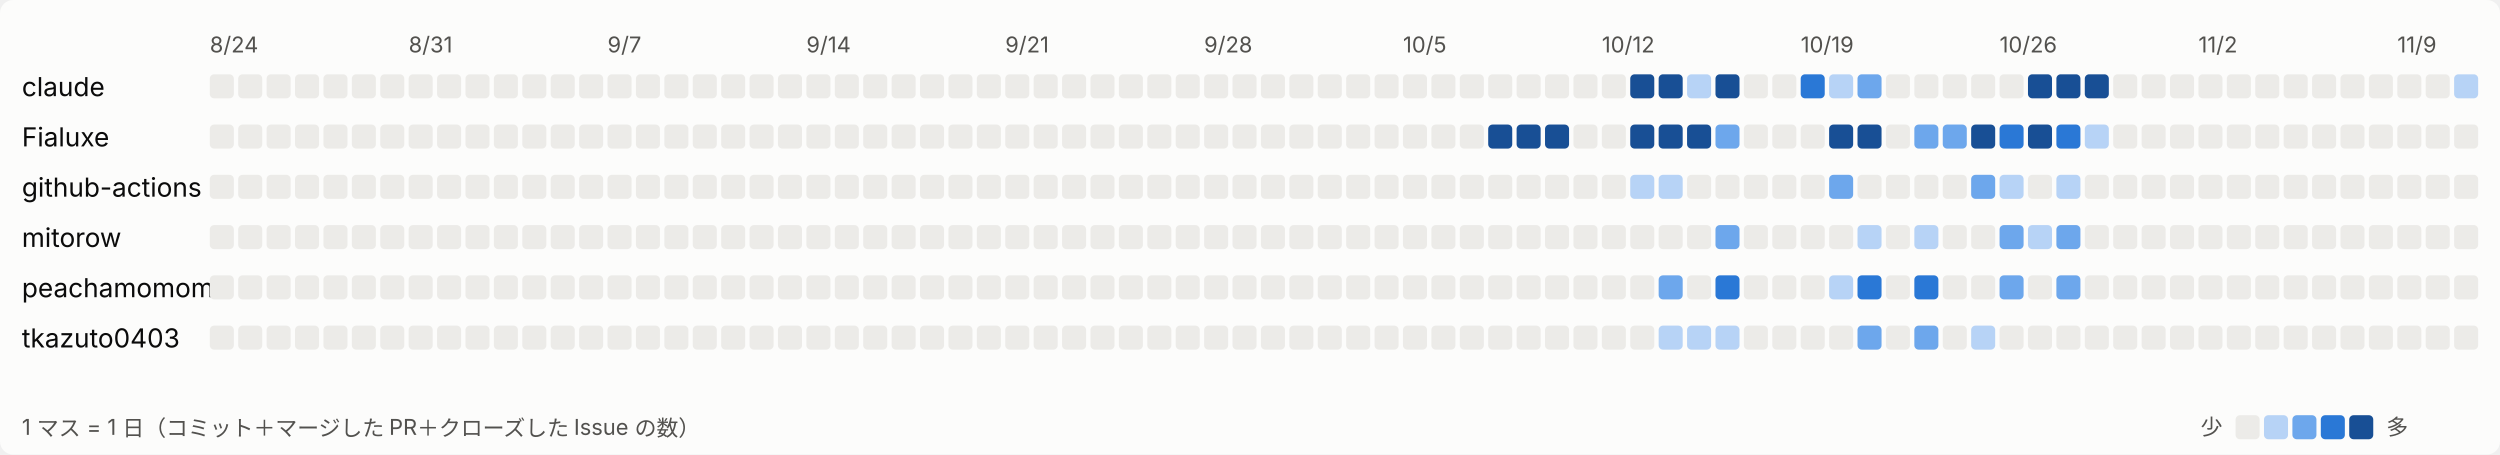
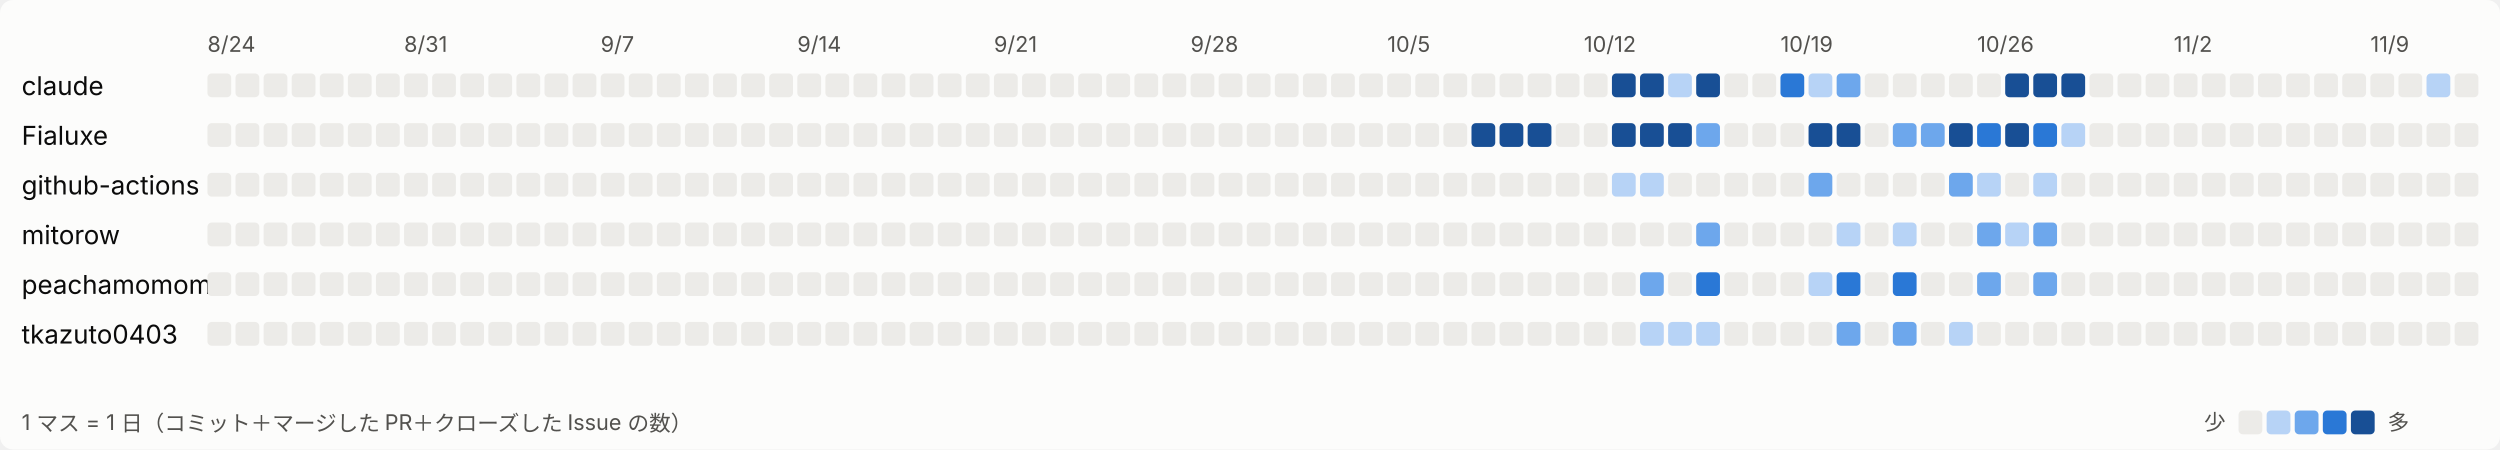
- <svg xmlns="http://www.w3.org/2000/svg" width="1144" height="208" viewBox="0 0 1144 208" role="img" aria-label="日ごとの活動">
+ <svg xmlns="http://www.w3.org/2000/svg" width="1157" height="208" viewBox="0 0 1157 208" role="img" aria-label="日ごとの活動">
  <style>
svg{font-family:system-ui,-apple-system,'Segoe UI','Hiragino Sans','Noto Sans JP',sans-serif}
.bg{fill:#fcfcfb}.t1{fill:#0b0b0b;font-size:12px}.t2{fill:#52514e;font-size:10px}.l0{fill:#ecebe8}.l1{fill:#b7d3f6}.l2{fill:#6da7ec}.l3{fill:#2a78d6}.l4{fill:#184f95}
@media (prefers-color-scheme: dark){.bg{fill:#1a1a19}.t1{fill:#ffffff}.t2{fill:#c3c2b7}.l0{fill:#2c2c2a}.l1{fill:#184f95}.l2{fill:#256abf}.l3{fill:#3987e5}.l4{fill:#86b6ef}}
</style>
-   <rect class="bg" width="1144" height="208" rx="6" />
+   <rect class="bg" width="1157" height="208" rx="6" />
  <text class="t2" x="96" y="24">8/24</text>
  <text class="t2" x="187" y="24">8/31</text>
  <text class="t2" x="278" y="24">9/7</text>
  <text class="t2" x="369" y="24">9/14</text>
  <text class="t2" x="460" y="24">9/21</text>
  <text class="t2" x="551" y="24">9/28</text>
  <text class="t2" x="642" y="24">10/5</text>
  <text class="t2" x="733" y="24">10/12</text>
  <text class="t2" x="824" y="24">10/19</text>
  <text class="t2" x="915" y="24">10/26</text>
  <text class="t2" x="1006" y="24">11/2</text>
  <text class="t2" x="1097" y="24">11/9</text>
  <text class="t1" x="10" y="44">claude</text>
  <rect class="l0" x="96" y="34" width="11" height="11" rx="2" />
  <rect class="l0" x="109" y="34" width="11" height="11" rx="2" />
  <rect class="l0" x="122" y="34" width="11" height="11" rx="2" />
  <rect class="l0" x="135" y="34" width="11" height="11" rx="2" />
  <rect class="l0" x="148" y="34" width="11" height="11" rx="2" />
  <rect class="l0" x="161" y="34" width="11" height="11" rx="2" />
  <rect class="l0" x="174" y="34" width="11" height="11" rx="2" />
  <rect class="l0" x="187" y="34" width="11" height="11" rx="2" />
  <rect class="l0" x="200" y="34" width="11" height="11" rx="2" />
  <rect class="l0" x="213" y="34" width="11" height="11" rx="2" />
  <rect class="l0" x="226" y="34" width="11" height="11" rx="2" />
  <rect class="l0" x="239" y="34" width="11" height="11" rx="2" />
  <rect class="l0" x="252" y="34" width="11" height="11" rx="2" />
  <rect class="l0" x="265" y="34" width="11" height="11" rx="2" />
  <rect class="l0" x="278" y="34" width="11" height="11" rx="2" />
  <rect class="l0" x="291" y="34" width="11" height="11" rx="2" />
  <rect class="l0" x="304" y="34" width="11" height="11" rx="2" />
  <rect class="l0" x="317" y="34" width="11" height="11" rx="2" />
  <rect class="l0" x="330" y="34" width="11" height="11" rx="2" />
  <rect class="l0" x="343" y="34" width="11" height="11" rx="2" />
  <rect class="l0" x="356" y="34" width="11" height="11" rx="2" />
  <rect class="l0" x="369" y="34" width="11" height="11" rx="2" />
  <rect class="l0" x="382" y="34" width="11" height="11" rx="2" />
  <rect class="l0" x="395" y="34" width="11" height="11" rx="2" />
  <rect class="l0" x="408" y="34" width="11" height="11" rx="2" />
  <rect class="l0" x="421" y="34" width="11" height="11" rx="2" />
  <rect class="l0" x="434" y="34" width="11" height="11" rx="2" />
  <rect class="l0" x="447" y="34" width="11" height="11" rx="2" />
  <rect class="l0" x="460" y="34" width="11" height="11" rx="2" />
  <rect class="l0" x="473" y="34" width="11" height="11" rx="2" />
  <rect class="l0" x="486" y="34" width="11" height="11" rx="2" />
  <rect class="l0" x="499" y="34" width="11" height="11" rx="2" />
  <rect class="l0" x="512" y="34" width="11" height="11" rx="2" />
  <rect class="l0" x="525" y="34" width="11" height="11" rx="2" />
  <rect class="l0" x="538" y="34" width="11" height="11" rx="2" />
  <rect class="l0" x="551" y="34" width="11" height="11" rx="2" />
  <rect class="l0" x="564" y="34" width="11" height="11" rx="2" />
  <rect class="l0" x="577" y="34" width="11" height="11" rx="2" />
  <rect class="l0" x="590" y="34" width="11" height="11" rx="2" />
  <rect class="l0" x="603" y="34" width="11" height="11" rx="2" />
  <rect class="l0" x="616" y="34" width="11" height="11" rx="2" />
  <rect class="l0" x="629" y="34" width="11" height="11" rx="2" />
  <rect class="l0" x="642" y="34" width="11" height="11" rx="2" />
  <rect class="l0" x="655" y="34" width="11" height="11" rx="2" />
  <rect class="l0" x="668" y="34" width="11" height="11" rx="2" />
  <rect class="l0" x="681" y="34" width="11" height="11" rx="2" />
  <rect class="l0" x="694" y="34" width="11" height="11" rx="2" />
  <rect class="l0" x="707" y="34" width="11" height="11" rx="2" />
  <rect class="l0" x="720" y="34" width="11" height="11" rx="2" />
  <rect class="l0" x="733" y="34" width="11" height="11" rx="2" />
  <rect class="l4" x="746" y="34" width="11" height="11" rx="2" />
  <rect class="l4" x="759" y="34" width="11" height="11" rx="2" />
  <rect class="l1" x="772" y="34" width="11" height="11" rx="2" />
  <rect class="l4" x="785" y="34" width="11" height="11" rx="2" />
  <rect class="l0" x="798" y="34" width="11" height="11" rx="2" />
  <rect class="l0" x="811" y="34" width="11" height="11" rx="2" />
  <rect class="l3" x="824" y="34" width="11" height="11" rx="2" />
  <rect class="l1" x="837" y="34" width="11" height="11" rx="2" />
  <rect class="l2" x="850" y="34" width="11" height="11" rx="2" />
  <rect class="l0" x="863" y="34" width="11" height="11" rx="2" />
  <rect class="l0" x="876" y="34" width="11" height="11" rx="2" />
  <rect class="l0" x="889" y="34" width="11" height="11" rx="2" />
  <rect class="l0" x="902" y="34" width="11" height="11" rx="2" />
  <rect class="l0" x="915" y="34" width="11" height="11" rx="2" />
  <rect class="l4" x="928" y="34" width="11" height="11" rx="2" />
  <rect class="l4" x="941" y="34" width="11" height="11" rx="2" />
  <rect class="l4" x="954" y="34" width="11" height="11" rx="2" />
  <rect class="l0" x="967" y="34" width="11" height="11" rx="2" />
  <rect class="l0" x="980" y="34" width="11" height="11" rx="2" />
  <rect class="l0" x="993" y="34" width="11" height="11" rx="2" />
  <rect class="l0" x="1006" y="34" width="11" height="11" rx="2" />
  <rect class="l0" x="1019" y="34" width="11" height="11" rx="2" />
  <rect class="l0" x="1032" y="34" width="11" height="11" rx="2" />
  <rect class="l0" x="1045" y="34" width="11" height="11" rx="2" />
  <rect class="l0" x="1058" y="34" width="11" height="11" rx="2" />
  <rect class="l0" x="1071" y="34" width="11" height="11" rx="2" />
  <rect class="l0" x="1084" y="34" width="11" height="11" rx="2" />
  <rect class="l0" x="1097" y="34" width="11" height="11" rx="2" />
  <rect class="l0" x="1110" y="34" width="11" height="11" rx="2" />
  <rect class="l1" x="1123" y="34" width="11" height="11" rx="2" />
+   <rect class="l0" x="1136" y="34" width="11" height="11" rx="2" />
  <text class="t1" x="10" y="67">Fialuxe</text>
  <rect class="l0" x="96" y="57" width="11" height="11" rx="2" />
  <rect class="l0" x="109" y="57" width="11" height="11" rx="2" />
  <rect class="l0" x="122" y="57" width="11" height="11" rx="2" />
  <rect class="l0" x="135" y="57" width="11" height="11" rx="2" />
  <rect class="l0" x="148" y="57" width="11" height="11" rx="2" />
  <rect class="l0" x="161" y="57" width="11" height="11" rx="2" />
  <rect class="l0" x="174" y="57" width="11" height="11" rx="2" />
  <rect class="l0" x="187" y="57" width="11" height="11" rx="2" />
  <rect class="l0" x="200" y="57" width="11" height="11" rx="2" />
  <rect class="l0" x="213" y="57" width="11" height="11" rx="2" />
  <rect class="l0" x="226" y="57" width="11" height="11" rx="2" />
  <rect class="l0" x="239" y="57" width="11" height="11" rx="2" />
  <rect class="l0" x="252" y="57" width="11" height="11" rx="2" />
  <rect class="l0" x="265" y="57" width="11" height="11" rx="2" />
  <rect class="l0" x="278" y="57" width="11" height="11" rx="2" />
  <rect class="l0" x="291" y="57" width="11" height="11" rx="2" />
  <rect class="l0" x="304" y="57" width="11" height="11" rx="2" />
  <rect class="l0" x="317" y="57" width="11" height="11" rx="2" />
  <rect class="l0" x="330" y="57" width="11" height="11" rx="2" />
  <rect class="l0" x="343" y="57" width="11" height="11" rx="2" />
  <rect class="l0" x="356" y="57" width="11" height="11" rx="2" />
  <rect class="l0" x="369" y="57" width="11" height="11" rx="2" />
  <rect class="l0" x="382" y="57" width="11" height="11" rx="2" />
  <rect class="l0" x="395" y="57" width="11" height="11" rx="2" />
  <rect class="l0" x="408" y="57" width="11" height="11" rx="2" />
  <rect class="l0" x="421" y="57" width="11" height="11" rx="2" />
  <rect class="l0" x="434" y="57" width="11" height="11" rx="2" />
  <rect class="l0" x="447" y="57" width="11" height="11" rx="2" />
  <rect class="l0" x="460" y="57" width="11" height="11" rx="2" />
  <rect class="l0" x="473" y="57" width="11" height="11" rx="2" />
  <rect class="l0" x="486" y="57" width="11" height="11" rx="2" />
  <rect class="l0" x="499" y="57" width="11" height="11" rx="2" />
  <rect class="l0" x="512" y="57" width="11" height="11" rx="2" />
  <rect class="l0" x="525" y="57" width="11" height="11" rx="2" />
  <rect class="l0" x="538" y="57" width="11" height="11" rx="2" />
  <rect class="l0" x="551" y="57" width="11" height="11" rx="2" />
  <rect class="l0" x="564" y="57" width="11" height="11" rx="2" />
  <rect class="l0" x="577" y="57" width="11" height="11" rx="2" />
  <rect class="l0" x="590" y="57" width="11" height="11" rx="2" />
  <rect class="l0" x="603" y="57" width="11" height="11" rx="2" />
  <rect class="l0" x="616" y="57" width="11" height="11" rx="2" />
  <rect class="l0" x="629" y="57" width="11" height="11" rx="2" />
  <rect class="l0" x="642" y="57" width="11" height="11" rx="2" />
  <rect class="l0" x="655" y="57" width="11" height="11" rx="2" />
  <rect class="l0" x="668" y="57" width="11" height="11" rx="2" />
  <rect class="l4" x="681" y="57" width="11" height="11" rx="2" />
  <rect class="l4" x="694" y="57" width="11" height="11" rx="2" />
  <rect class="l4" x="707" y="57" width="11" height="11" rx="2" />
  <rect class="l0" x="720" y="57" width="11" height="11" rx="2" />
  <rect class="l0" x="733" y="57" width="11" height="11" rx="2" />
  <rect class="l4" x="746" y="57" width="11" height="11" rx="2" />
  <rect class="l4" x="759" y="57" width="11" height="11" rx="2" />
  <rect class="l4" x="772" y="57" width="11" height="11" rx="2" />
  <rect class="l2" x="785" y="57" width="11" height="11" rx="2" />
  <rect class="l0" x="798" y="57" width="11" height="11" rx="2" />
  <rect class="l0" x="811" y="57" width="11" height="11" rx="2" />
  <rect class="l0" x="824" y="57" width="11" height="11" rx="2" />
  <rect class="l4" x="837" y="57" width="11" height="11" rx="2" />
  <rect class="l4" x="850" y="57" width="11" height="11" rx="2" />
  <rect class="l0" x="863" y="57" width="11" height="11" rx="2" />
  <rect class="l2" x="876" y="57" width="11" height="11" rx="2" />
  <rect class="l2" x="889" y="57" width="11" height="11" rx="2" />
  <rect class="l4" x="902" y="57" width="11" height="11" rx="2" />
  <rect class="l3" x="915" y="57" width="11" height="11" rx="2" />
  <rect class="l4" x="928" y="57" width="11" height="11" rx="2" />
  <rect class="l3" x="941" y="57" width="11" height="11" rx="2" />
  <rect class="l1" x="954" y="57" width="11" height="11" rx="2" />
  <rect class="l0" x="967" y="57" width="11" height="11" rx="2" />
  <rect class="l0" x="980" y="57" width="11" height="11" rx="2" />
  <rect class="l0" x="993" y="57" width="11" height="11" rx="2" />
  <rect class="l0" x="1006" y="57" width="11" height="11" rx="2" />
  <rect class="l0" x="1019" y="57" width="11" height="11" rx="2" />
  <rect class="l0" x="1032" y="57" width="11" height="11" rx="2" />
  <rect class="l0" x="1045" y="57" width="11" height="11" rx="2" />
  <rect class="l0" x="1058" y="57" width="11" height="11" rx="2" />
  <rect class="l0" x="1071" y="57" width="11" height="11" rx="2" />
  <rect class="l0" x="1084" y="57" width="11" height="11" rx="2" />
  <rect class="l0" x="1097" y="57" width="11" height="11" rx="2" />
  <rect class="l0" x="1110" y="57" width="11" height="11" rx="2" />
  <rect class="l0" x="1123" y="57" width="11" height="11" rx="2" />
+   <rect class="l0" x="1136" y="57" width="11" height="11" rx="2" />
  <text class="t1" x="10" y="90">github-actions</text>
  <rect class="l0" x="96" y="80" width="11" height="11" rx="2" />
  <rect class="l0" x="109" y="80" width="11" height="11" rx="2" />
  <rect class="l0" x="122" y="80" width="11" height="11" rx="2" />
  <rect class="l0" x="135" y="80" width="11" height="11" rx="2" />
  <rect class="l0" x="148" y="80" width="11" height="11" rx="2" />
  <rect class="l0" x="161" y="80" width="11" height="11" rx="2" />
  <rect class="l0" x="174" y="80" width="11" height="11" rx="2" />
  <rect class="l0" x="187" y="80" width="11" height="11" rx="2" />
  <rect class="l0" x="200" y="80" width="11" height="11" rx="2" />
  <rect class="l0" x="213" y="80" width="11" height="11" rx="2" />
  <rect class="l0" x="226" y="80" width="11" height="11" rx="2" />
  <rect class="l0" x="239" y="80" width="11" height="11" rx="2" />
  <rect class="l0" x="252" y="80" width="11" height="11" rx="2" />
  <rect class="l0" x="265" y="80" width="11" height="11" rx="2" />
  <rect class="l0" x="278" y="80" width="11" height="11" rx="2" />
  <rect class="l0" x="291" y="80" width="11" height="11" rx="2" />
  <rect class="l0" x="304" y="80" width="11" height="11" rx="2" />
  <rect class="l0" x="317" y="80" width="11" height="11" rx="2" />
  <rect class="l0" x="330" y="80" width="11" height="11" rx="2" />
  <rect class="l0" x="343" y="80" width="11" height="11" rx="2" />
  <rect class="l0" x="356" y="80" width="11" height="11" rx="2" />
  <rect class="l0" x="369" y="80" width="11" height="11" rx="2" />
  <rect class="l0" x="382" y="80" width="11" height="11" rx="2" />
  <rect class="l0" x="395" y="80" width="11" height="11" rx="2" />
  <rect class="l0" x="408" y="80" width="11" height="11" rx="2" />
  <rect class="l0" x="421" y="80" width="11" height="11" rx="2" />
  <rect class="l0" x="434" y="80" width="11" height="11" rx="2" />
  <rect class="l0" x="447" y="80" width="11" height="11" rx="2" />
  <rect class="l0" x="460" y="80" width="11" height="11" rx="2" />
  <rect class="l0" x="473" y="80" width="11" height="11" rx="2" />
  <rect class="l0" x="486" y="80" width="11" height="11" rx="2" />
  <rect class="l0" x="499" y="80" width="11" height="11" rx="2" />
  <rect class="l0" x="512" y="80" width="11" height="11" rx="2" />
  <rect class="l0" x="525" y="80" width="11" height="11" rx="2" />
  <rect class="l0" x="538" y="80" width="11" height="11" rx="2" />
  <rect class="l0" x="551" y="80" width="11" height="11" rx="2" />
  <rect class="l0" x="564" y="80" width="11" height="11" rx="2" />
  <rect class="l0" x="577" y="80" width="11" height="11" rx="2" />
  <rect class="l0" x="590" y="80" width="11" height="11" rx="2" />
  <rect class="l0" x="603" y="80" width="11" height="11" rx="2" />
  <rect class="l0" x="616" y="80" width="11" height="11" rx="2" />
  <rect class="l0" x="629" y="80" width="11" height="11" rx="2" />
  <rect class="l0" x="642" y="80" width="11" height="11" rx="2" />
  <rect class="l0" x="655" y="80" width="11" height="11" rx="2" />
  <rect class="l0" x="668" y="80" width="11" height="11" rx="2" />
  <rect class="l0" x="681" y="80" width="11" height="11" rx="2" />
  <rect class="l0" x="694" y="80" width="11" height="11" rx="2" />
  <rect class="l0" x="707" y="80" width="11" height="11" rx="2" />
  <rect class="l0" x="720" y="80" width="11" height="11" rx="2" />
  <rect class="l0" x="733" y="80" width="11" height="11" rx="2" />
  <rect class="l1" x="746" y="80" width="11" height="11" rx="2" />
  <rect class="l1" x="759" y="80" width="11" height="11" rx="2" />
  <rect class="l0" x="772" y="80" width="11" height="11" rx="2" />
  <rect class="l0" x="785" y="80" width="11" height="11" rx="2" />
  <rect class="l0" x="798" y="80" width="11" height="11" rx="2" />
  <rect class="l0" x="811" y="80" width="11" height="11" rx="2" />
  <rect class="l0" x="824" y="80" width="11" height="11" rx="2" />
  <rect class="l2" x="837" y="80" width="11" height="11" rx="2" />
  <rect class="l0" x="850" y="80" width="11" height="11" rx="2" />
  <rect class="l0" x="863" y="80" width="11" height="11" rx="2" />
  <rect class="l0" x="876" y="80" width="11" height="11" rx="2" />
  <rect class="l0" x="889" y="80" width="11" height="11" rx="2" />
  <rect class="l2" x="902" y="80" width="11" height="11" rx="2" />
  <rect class="l1" x="915" y="80" width="11" height="11" rx="2" />
  <rect class="l0" x="928" y="80" width="11" height="11" rx="2" />
  <rect class="l1" x="941" y="80" width="11" height="11" rx="2" />
  <rect class="l0" x="954" y="80" width="11" height="11" rx="2" />
  <rect class="l0" x="967" y="80" width="11" height="11" rx="2" />
  <rect class="l0" x="980" y="80" width="11" height="11" rx="2" />
  <rect class="l0" x="993" y="80" width="11" height="11" rx="2" />
  <rect class="l0" x="1006" y="80" width="11" height="11" rx="2" />
  <rect class="l0" x="1019" y="80" width="11" height="11" rx="2" />
  <rect class="l0" x="1032" y="80" width="11" height="11" rx="2" />
  <rect class="l0" x="1045" y="80" width="11" height="11" rx="2" />
  <rect class="l0" x="1058" y="80" width="11" height="11" rx="2" />
  <rect class="l0" x="1071" y="80" width="11" height="11" rx="2" />
  <rect class="l0" x="1084" y="80" width="11" height="11" rx="2" />
  <rect class="l0" x="1097" y="80" width="11" height="11" rx="2" />
  <rect class="l0" x="1110" y="80" width="11" height="11" rx="2" />
  <rect class="l0" x="1123" y="80" width="11" height="11" rx="2" />
+   <rect class="l0" x="1136" y="80" width="11" height="11" rx="2" />
  <text class="t1" x="10" y="113">mitorow</text>
  <rect class="l0" x="96" y="103" width="11" height="11" rx="2" />
  <rect class="l0" x="109" y="103" width="11" height="11" rx="2" />
  <rect class="l0" x="122" y="103" width="11" height="11" rx="2" />
  <rect class="l0" x="135" y="103" width="11" height="11" rx="2" />
  <rect class="l0" x="148" y="103" width="11" height="11" rx="2" />
  <rect class="l0" x="161" y="103" width="11" height="11" rx="2" />
  <rect class="l0" x="174" y="103" width="11" height="11" rx="2" />
  <rect class="l0" x="187" y="103" width="11" height="11" rx="2" />
  <rect class="l0" x="200" y="103" width="11" height="11" rx="2" />
  <rect class="l0" x="213" y="103" width="11" height="11" rx="2" />
  <rect class="l0" x="226" y="103" width="11" height="11" rx="2" />
  <rect class="l0" x="239" y="103" width="11" height="11" rx="2" />
  <rect class="l0" x="252" y="103" width="11" height="11" rx="2" />
  <rect class="l0" x="265" y="103" width="11" height="11" rx="2" />
  <rect class="l0" x="278" y="103" width="11" height="11" rx="2" />
  <rect class="l0" x="291" y="103" width="11" height="11" rx="2" />
  <rect class="l0" x="304" y="103" width="11" height="11" rx="2" />
  <rect class="l0" x="317" y="103" width="11" height="11" rx="2" />
  <rect class="l0" x="330" y="103" width="11" height="11" rx="2" />
  <rect class="l0" x="343" y="103" width="11" height="11" rx="2" />
  <rect class="l0" x="356" y="103" width="11" height="11" rx="2" />
  <rect class="l0" x="369" y="103" width="11" height="11" rx="2" />
  <rect class="l0" x="382" y="103" width="11" height="11" rx="2" />
  <rect class="l0" x="395" y="103" width="11" height="11" rx="2" />
  <rect class="l0" x="408" y="103" width="11" height="11" rx="2" />
  <rect class="l0" x="421" y="103" width="11" height="11" rx="2" />
  <rect class="l0" x="434" y="103" width="11" height="11" rx="2" />
  <rect class="l0" x="447" y="103" width="11" height="11" rx="2" />
  <rect class="l0" x="460" y="103" width="11" height="11" rx="2" />
  <rect class="l0" x="473" y="103" width="11" height="11" rx="2" />
  <rect class="l0" x="486" y="103" width="11" height="11" rx="2" />
  <rect class="l0" x="499" y="103" width="11" height="11" rx="2" />
  <rect class="l0" x="512" y="103" width="11" height="11" rx="2" />
  <rect class="l0" x="525" y="103" width="11" height="11" rx="2" />
  <rect class="l0" x="538" y="103" width="11" height="11" rx="2" />
  <rect class="l0" x="551" y="103" width="11" height="11" rx="2" />
  <rect class="l0" x="564" y="103" width="11" height="11" rx="2" />
  <rect class="l0" x="577" y="103" width="11" height="11" rx="2" />
  <rect class="l0" x="590" y="103" width="11" height="11" rx="2" />
  <rect class="l0" x="603" y="103" width="11" height="11" rx="2" />
  <rect class="l0" x="616" y="103" width="11" height="11" rx="2" />
  <rect class="l0" x="629" y="103" width="11" height="11" rx="2" />
  <rect class="l0" x="642" y="103" width="11" height="11" rx="2" />
  <rect class="l0" x="655" y="103" width="11" height="11" rx="2" />
  <rect class="l0" x="668" y="103" width="11" height="11" rx="2" />
  <rect class="l0" x="681" y="103" width="11" height="11" rx="2" />
  <rect class="l0" x="694" y="103" width="11" height="11" rx="2" />
  <rect class="l0" x="707" y="103" width="11" height="11" rx="2" />
  <rect class="l0" x="720" y="103" width="11" height="11" rx="2" />
  <rect class="l0" x="733" y="103" width="11" height="11" rx="2" />
  <rect class="l0" x="746" y="103" width="11" height="11" rx="2" />
  <rect class="l0" x="759" y="103" width="11" height="11" rx="2" />
  <rect class="l0" x="772" y="103" width="11" height="11" rx="2" />
  <rect class="l2" x="785" y="103" width="11" height="11" rx="2" />
  <rect class="l0" x="798" y="103" width="11" height="11" rx="2" />
  <rect class="l0" x="811" y="103" width="11" height="11" rx="2" />
  <rect class="l0" x="824" y="103" width="11" height="11" rx="2" />
  <rect class="l0" x="837" y="103" width="11" height="11" rx="2" />
  <rect class="l1" x="850" y="103" width="11" height="11" rx="2" />
  <rect class="l0" x="863" y="103" width="11" height="11" rx="2" />
  <rect class="l1" x="876" y="103" width="11" height="11" rx="2" />
  <rect class="l0" x="889" y="103" width="11" height="11" rx="2" />
  <rect class="l0" x="902" y="103" width="11" height="11" rx="2" />
  <rect class="l2" x="915" y="103" width="11" height="11" rx="2" />
  <rect class="l1" x="928" y="103" width="11" height="11" rx="2" />
  <rect class="l2" x="941" y="103" width="11" height="11" rx="2" />
  <rect class="l0" x="954" y="103" width="11" height="11" rx="2" />
  <rect class="l0" x="967" y="103" width="11" height="11" rx="2" />
  <rect class="l0" x="980" y="103" width="11" height="11" rx="2" />
  <rect class="l0" x="993" y="103" width="11" height="11" rx="2" />
  <rect class="l0" x="1006" y="103" width="11" height="11" rx="2" />
  <rect class="l0" x="1019" y="103" width="11" height="11" rx="2" />
  <rect class="l0" x="1032" y="103" width="11" height="11" rx="2" />
  <rect class="l0" x="1045" y="103" width="11" height="11" rx="2" />
  <rect class="l0" x="1058" y="103" width="11" height="11" rx="2" />
  <rect class="l0" x="1071" y="103" width="11" height="11" rx="2" />
  <rect class="l0" x="1084" y="103" width="11" height="11" rx="2" />
  <rect class="l0" x="1097" y="103" width="11" height="11" rx="2" />
  <rect class="l0" x="1110" y="103" width="11" height="11" rx="2" />
  <rect class="l0" x="1123" y="103" width="11" height="11" rx="2" />
+   <rect class="l0" x="1136" y="103" width="11" height="11" rx="2" />
  <text class="t1" x="10" y="136">peachamomomo</text>
  <rect class="l0" x="96" y="126" width="11" height="11" rx="2" />
  <rect class="l0" x="109" y="126" width="11" height="11" rx="2" />
  <rect class="l0" x="122" y="126" width="11" height="11" rx="2" />
  <rect class="l0" x="135" y="126" width="11" height="11" rx="2" />
  <rect class="l0" x="148" y="126" width="11" height="11" rx="2" />
  <rect class="l0" x="161" y="126" width="11" height="11" rx="2" />
  <rect class="l0" x="174" y="126" width="11" height="11" rx="2" />
  <rect class="l0" x="187" y="126" width="11" height="11" rx="2" />
  <rect class="l0" x="200" y="126" width="11" height="11" rx="2" />
  <rect class="l0" x="213" y="126" width="11" height="11" rx="2" />
  <rect class="l0" x="226" y="126" width="11" height="11" rx="2" />
  <rect class="l0" x="239" y="126" width="11" height="11" rx="2" />
  <rect class="l0" x="252" y="126" width="11" height="11" rx="2" />
  <rect class="l0" x="265" y="126" width="11" height="11" rx="2" />
  <rect class="l0" x="278" y="126" width="11" height="11" rx="2" />
  <rect class="l0" x="291" y="126" width="11" height="11" rx="2" />
  <rect class="l0" x="304" y="126" width="11" height="11" rx="2" />
  <rect class="l0" x="317" y="126" width="11" height="11" rx="2" />
  <rect class="l0" x="330" y="126" width="11" height="11" rx="2" />
  <rect class="l0" x="343" y="126" width="11" height="11" rx="2" />
  <rect class="l0" x="356" y="126" width="11" height="11" rx="2" />
  <rect class="l0" x="369" y="126" width="11" height="11" rx="2" />
  <rect class="l0" x="382" y="126" width="11" height="11" rx="2" />
  <rect class="l0" x="395" y="126" width="11" height="11" rx="2" />
  <rect class="l0" x="408" y="126" width="11" height="11" rx="2" />
  <rect class="l0" x="421" y="126" width="11" height="11" rx="2" />
  <rect class="l0" x="434" y="126" width="11" height="11" rx="2" />
  <rect class="l0" x="447" y="126" width="11" height="11" rx="2" />
  <rect class="l0" x="460" y="126" width="11" height="11" rx="2" />
  <rect class="l0" x="473" y="126" width="11" height="11" rx="2" />
  <rect class="l0" x="486" y="126" width="11" height="11" rx="2" />
  <rect class="l0" x="499" y="126" width="11" height="11" rx="2" />
  <rect class="l0" x="512" y="126" width="11" height="11" rx="2" />
  <rect class="l0" x="525" y="126" width="11" height="11" rx="2" />
  <rect class="l0" x="538" y="126" width="11" height="11" rx="2" />
  <rect class="l0" x="551" y="126" width="11" height="11" rx="2" />
  <rect class="l0" x="564" y="126" width="11" height="11" rx="2" />
  <rect class="l0" x="577" y="126" width="11" height="11" rx="2" />
  <rect class="l0" x="590" y="126" width="11" height="11" rx="2" />
  <rect class="l0" x="603" y="126" width="11" height="11" rx="2" />
  <rect class="l0" x="616" y="126" width="11" height="11" rx="2" />
  <rect class="l0" x="629" y="126" width="11" height="11" rx="2" />
  <rect class="l0" x="642" y="126" width="11" height="11" rx="2" />
  <rect class="l0" x="655" y="126" width="11" height="11" rx="2" />
  <rect class="l0" x="668" y="126" width="11" height="11" rx="2" />
  <rect class="l0" x="681" y="126" width="11" height="11" rx="2" />
  <rect class="l0" x="694" y="126" width="11" height="11" rx="2" />
  <rect class="l0" x="707" y="126" width="11" height="11" rx="2" />
  <rect class="l0" x="720" y="126" width="11" height="11" rx="2" />
  <rect class="l0" x="733" y="126" width="11" height="11" rx="2" />
  <rect class="l0" x="746" y="126" width="11" height="11" rx="2" />
  <rect class="l2" x="759" y="126" width="11" height="11" rx="2" />
  <rect class="l0" x="772" y="126" width="11" height="11" rx="2" />
  <rect class="l3" x="785" y="126" width="11" height="11" rx="2" />
  <rect class="l0" x="798" y="126" width="11" height="11" rx="2" />
  <rect class="l0" x="811" y="126" width="11" height="11" rx="2" />
  <rect class="l0" x="824" y="126" width="11" height="11" rx="2" />
  <rect class="l1" x="837" y="126" width="11" height="11" rx="2" />
  <rect class="l3" x="850" y="126" width="11" height="11" rx="2" />
  <rect class="l0" x="863" y="126" width="11" height="11" rx="2" />
  <rect class="l3" x="876" y="126" width="11" height="11" rx="2" />
  <rect class="l0" x="889" y="126" width="11" height="11" rx="2" />
  <rect class="l0" x="902" y="126" width="11" height="11" rx="2" />
  <rect class="l2" x="915" y="126" width="11" height="11" rx="2" />
  <rect class="l0" x="928" y="126" width="11" height="11" rx="2" />
  <rect class="l2" x="941" y="126" width="11" height="11" rx="2" />
  <rect class="l0" x="954" y="126" width="11" height="11" rx="2" />
  <rect class="l0" x="967" y="126" width="11" height="11" rx="2" />
  <rect class="l0" x="980" y="126" width="11" height="11" rx="2" />
  <rect class="l0" x="993" y="126" width="11" height="11" rx="2" />
  <rect class="l0" x="1006" y="126" width="11" height="11" rx="2" />
  <rect class="l0" x="1019" y="126" width="11" height="11" rx="2" />
  <rect class="l0" x="1032" y="126" width="11" height="11" rx="2" />
  <rect class="l0" x="1045" y="126" width="11" height="11" rx="2" />
  <rect class="l0" x="1058" y="126" width="11" height="11" rx="2" />
  <rect class="l0" x="1071" y="126" width="11" height="11" rx="2" />
  <rect class="l0" x="1084" y="126" width="11" height="11" rx="2" />
  <rect class="l0" x="1097" y="126" width="11" height="11" rx="2" />
  <rect class="l0" x="1110" y="126" width="11" height="11" rx="2" />
  <rect class="l0" x="1123" y="126" width="11" height="11" rx="2" />
+   <rect class="l0" x="1136" y="126" width="11" height="11" rx="2" />
  <text class="t1" x="10" y="159">tkazuto0403</text>
  <rect class="l0" x="96" y="149" width="11" height="11" rx="2" />
  <rect class="l0" x="109" y="149" width="11" height="11" rx="2" />
  <rect class="l0" x="122" y="149" width="11" height="11" rx="2" />
  <rect class="l0" x="135" y="149" width="11" height="11" rx="2" />
  <rect class="l0" x="148" y="149" width="11" height="11" rx="2" />
  <rect class="l0" x="161" y="149" width="11" height="11" rx="2" />
  <rect class="l0" x="174" y="149" width="11" height="11" rx="2" />
  <rect class="l0" x="187" y="149" width="11" height="11" rx="2" />
  <rect class="l0" x="200" y="149" width="11" height="11" rx="2" />
  <rect class="l0" x="213" y="149" width="11" height="11" rx="2" />
  <rect class="l0" x="226" y="149" width="11" height="11" rx="2" />
  <rect class="l0" x="239" y="149" width="11" height="11" rx="2" />
  <rect class="l0" x="252" y="149" width="11" height="11" rx="2" />
  <rect class="l0" x="265" y="149" width="11" height="11" rx="2" />
  <rect class="l0" x="278" y="149" width="11" height="11" rx="2" />
  <rect class="l0" x="291" y="149" width="11" height="11" rx="2" />
  <rect class="l0" x="304" y="149" width="11" height="11" rx="2" />
  <rect class="l0" x="317" y="149" width="11" height="11" rx="2" />
  <rect class="l0" x="330" y="149" width="11" height="11" rx="2" />
  <rect class="l0" x="343" y="149" width="11" height="11" rx="2" />
  <rect class="l0" x="356" y="149" width="11" height="11" rx="2" />
  <rect class="l0" x="369" y="149" width="11" height="11" rx="2" />
  <rect class="l0" x="382" y="149" width="11" height="11" rx="2" />
  <rect class="l0" x="395" y="149" width="11" height="11" rx="2" />
  <rect class="l0" x="408" y="149" width="11" height="11" rx="2" />
  <rect class="l0" x="421" y="149" width="11" height="11" rx="2" />
  <rect class="l0" x="434" y="149" width="11" height="11" rx="2" />
  <rect class="l0" x="447" y="149" width="11" height="11" rx="2" />
  <rect class="l0" x="460" y="149" width="11" height="11" rx="2" />
  <rect class="l0" x="473" y="149" width="11" height="11" rx="2" />
  <rect class="l0" x="486" y="149" width="11" height="11" rx="2" />
  <rect class="l0" x="499" y="149" width="11" height="11" rx="2" />
  <rect class="l0" x="512" y="149" width="11" height="11" rx="2" />
  <rect class="l0" x="525" y="149" width="11" height="11" rx="2" />
  <rect class="l0" x="538" y="149" width="11" height="11" rx="2" />
  <rect class="l0" x="551" y="149" width="11" height="11" rx="2" />
  <rect class="l0" x="564" y="149" width="11" height="11" rx="2" />
  <rect class="l0" x="577" y="149" width="11" height="11" rx="2" />
  <rect class="l0" x="590" y="149" width="11" height="11" rx="2" />
  <rect class="l0" x="603" y="149" width="11" height="11" rx="2" />
  <rect class="l0" x="616" y="149" width="11" height="11" rx="2" />
  <rect class="l0" x="629" y="149" width="11" height="11" rx="2" />
  <rect class="l0" x="642" y="149" width="11" height="11" rx="2" />
  <rect class="l0" x="655" y="149" width="11" height="11" rx="2" />
  <rect class="l0" x="668" y="149" width="11" height="11" rx="2" />
  <rect class="l0" x="681" y="149" width="11" height="11" rx="2" />
  <rect class="l0" x="694" y="149" width="11" height="11" rx="2" />
  <rect class="l0" x="707" y="149" width="11" height="11" rx="2" />
  <rect class="l0" x="720" y="149" width="11" height="11" rx="2" />
  <rect class="l0" x="733" y="149" width="11" height="11" rx="2" />
  <rect class="l0" x="746" y="149" width="11" height="11" rx="2" />
  <rect class="l1" x="759" y="149" width="11" height="11" rx="2" />
  <rect class="l1" x="772" y="149" width="11" height="11" rx="2" />
  <rect class="l1" x="785" y="149" width="11" height="11" rx="2" />
  <rect class="l0" x="798" y="149" width="11" height="11" rx="2" />
  <rect class="l0" x="811" y="149" width="11" height="11" rx="2" />
  <rect class="l0" x="824" y="149" width="11" height="11" rx="2" />
  <rect class="l0" x="837" y="149" width="11" height="11" rx="2" />
  <rect class="l2" x="850" y="149" width="11" height="11" rx="2" />
  <rect class="l0" x="863" y="149" width="11" height="11" rx="2" />
  <rect class="l2" x="876" y="149" width="11" height="11" rx="2" />
  <rect class="l0" x="889" y="149" width="11" height="11" rx="2" />
  <rect class="l1" x="902" y="149" width="11" height="11" rx="2" />
  <rect class="l0" x="915" y="149" width="11" height="11" rx="2" />
  <rect class="l0" x="928" y="149" width="11" height="11" rx="2" />
  <rect class="l0" x="941" y="149" width="11" height="11" rx="2" />
  <rect class="l0" x="954" y="149" width="11" height="11" rx="2" />
  <rect class="l0" x="967" y="149" width="11" height="11" rx="2" />
  <rect class="l0" x="980" y="149" width="11" height="11" rx="2" />
  <rect class="l0" x="993" y="149" width="11" height="11" rx="2" />
  <rect class="l0" x="1006" y="149" width="11" height="11" rx="2" />
  <rect class="l0" x="1019" y="149" width="11" height="11" rx="2" />
  <rect class="l0" x="1032" y="149" width="11" height="11" rx="2" />
  <rect class="l0" x="1045" y="149" width="11" height="11" rx="2" />
  <rect class="l0" x="1058" y="149" width="11" height="11" rx="2" />
  <rect class="l0" x="1071" y="149" width="11" height="11" rx="2" />
  <rect class="l0" x="1084" y="149" width="11" height="11" rx="2" />
  <rect class="l0" x="1097" y="149" width="11" height="11" rx="2" />
  <rect class="l0" x="1110" y="149" width="11" height="11" rx="2" />
  <rect class="l0" x="1123" y="149" width="11" height="11" rx="2" />
+   <rect class="l0" x="1136" y="149" width="11" height="11" rx="2" />
  <text class="t2" x="10" y="199">1 マス = 1 日（コミット＋マージした PR＋クローズした Issue の数）</text>
-   <text class="t2" x="1007" y="199">少</text>
-   <rect class="l0" x="1023" y="190" width="11" height="11" rx="2" />
-   <rect class="l1" x="1036" y="190" width="11" height="11" rx="2" />
-   <rect class="l2" x="1049" y="190" width="11" height="11" rx="2" />
-   <rect class="l3" x="1062" y="190" width="11" height="11" rx="2" />
-   <rect class="l4" x="1075" y="190" width="11" height="11" rx="2" />
-   <text class="t2" x="1092" y="199">多</text>
+   <text class="t2" x="1020" y="199">少</text>
+   <rect class="l0" x="1036" y="190" width="11" height="11" rx="2" />
+   <rect class="l1" x="1049" y="190" width="11" height="11" rx="2" />
+   <rect class="l2" x="1062" y="190" width="11" height="11" rx="2" />
+   <rect class="l3" x="1075" y="190" width="11" height="11" rx="2" />
+   <rect class="l4" x="1088" y="190" width="11" height="11" rx="2" />
+   <text class="t2" x="1105" y="199">多</text>
</svg>
